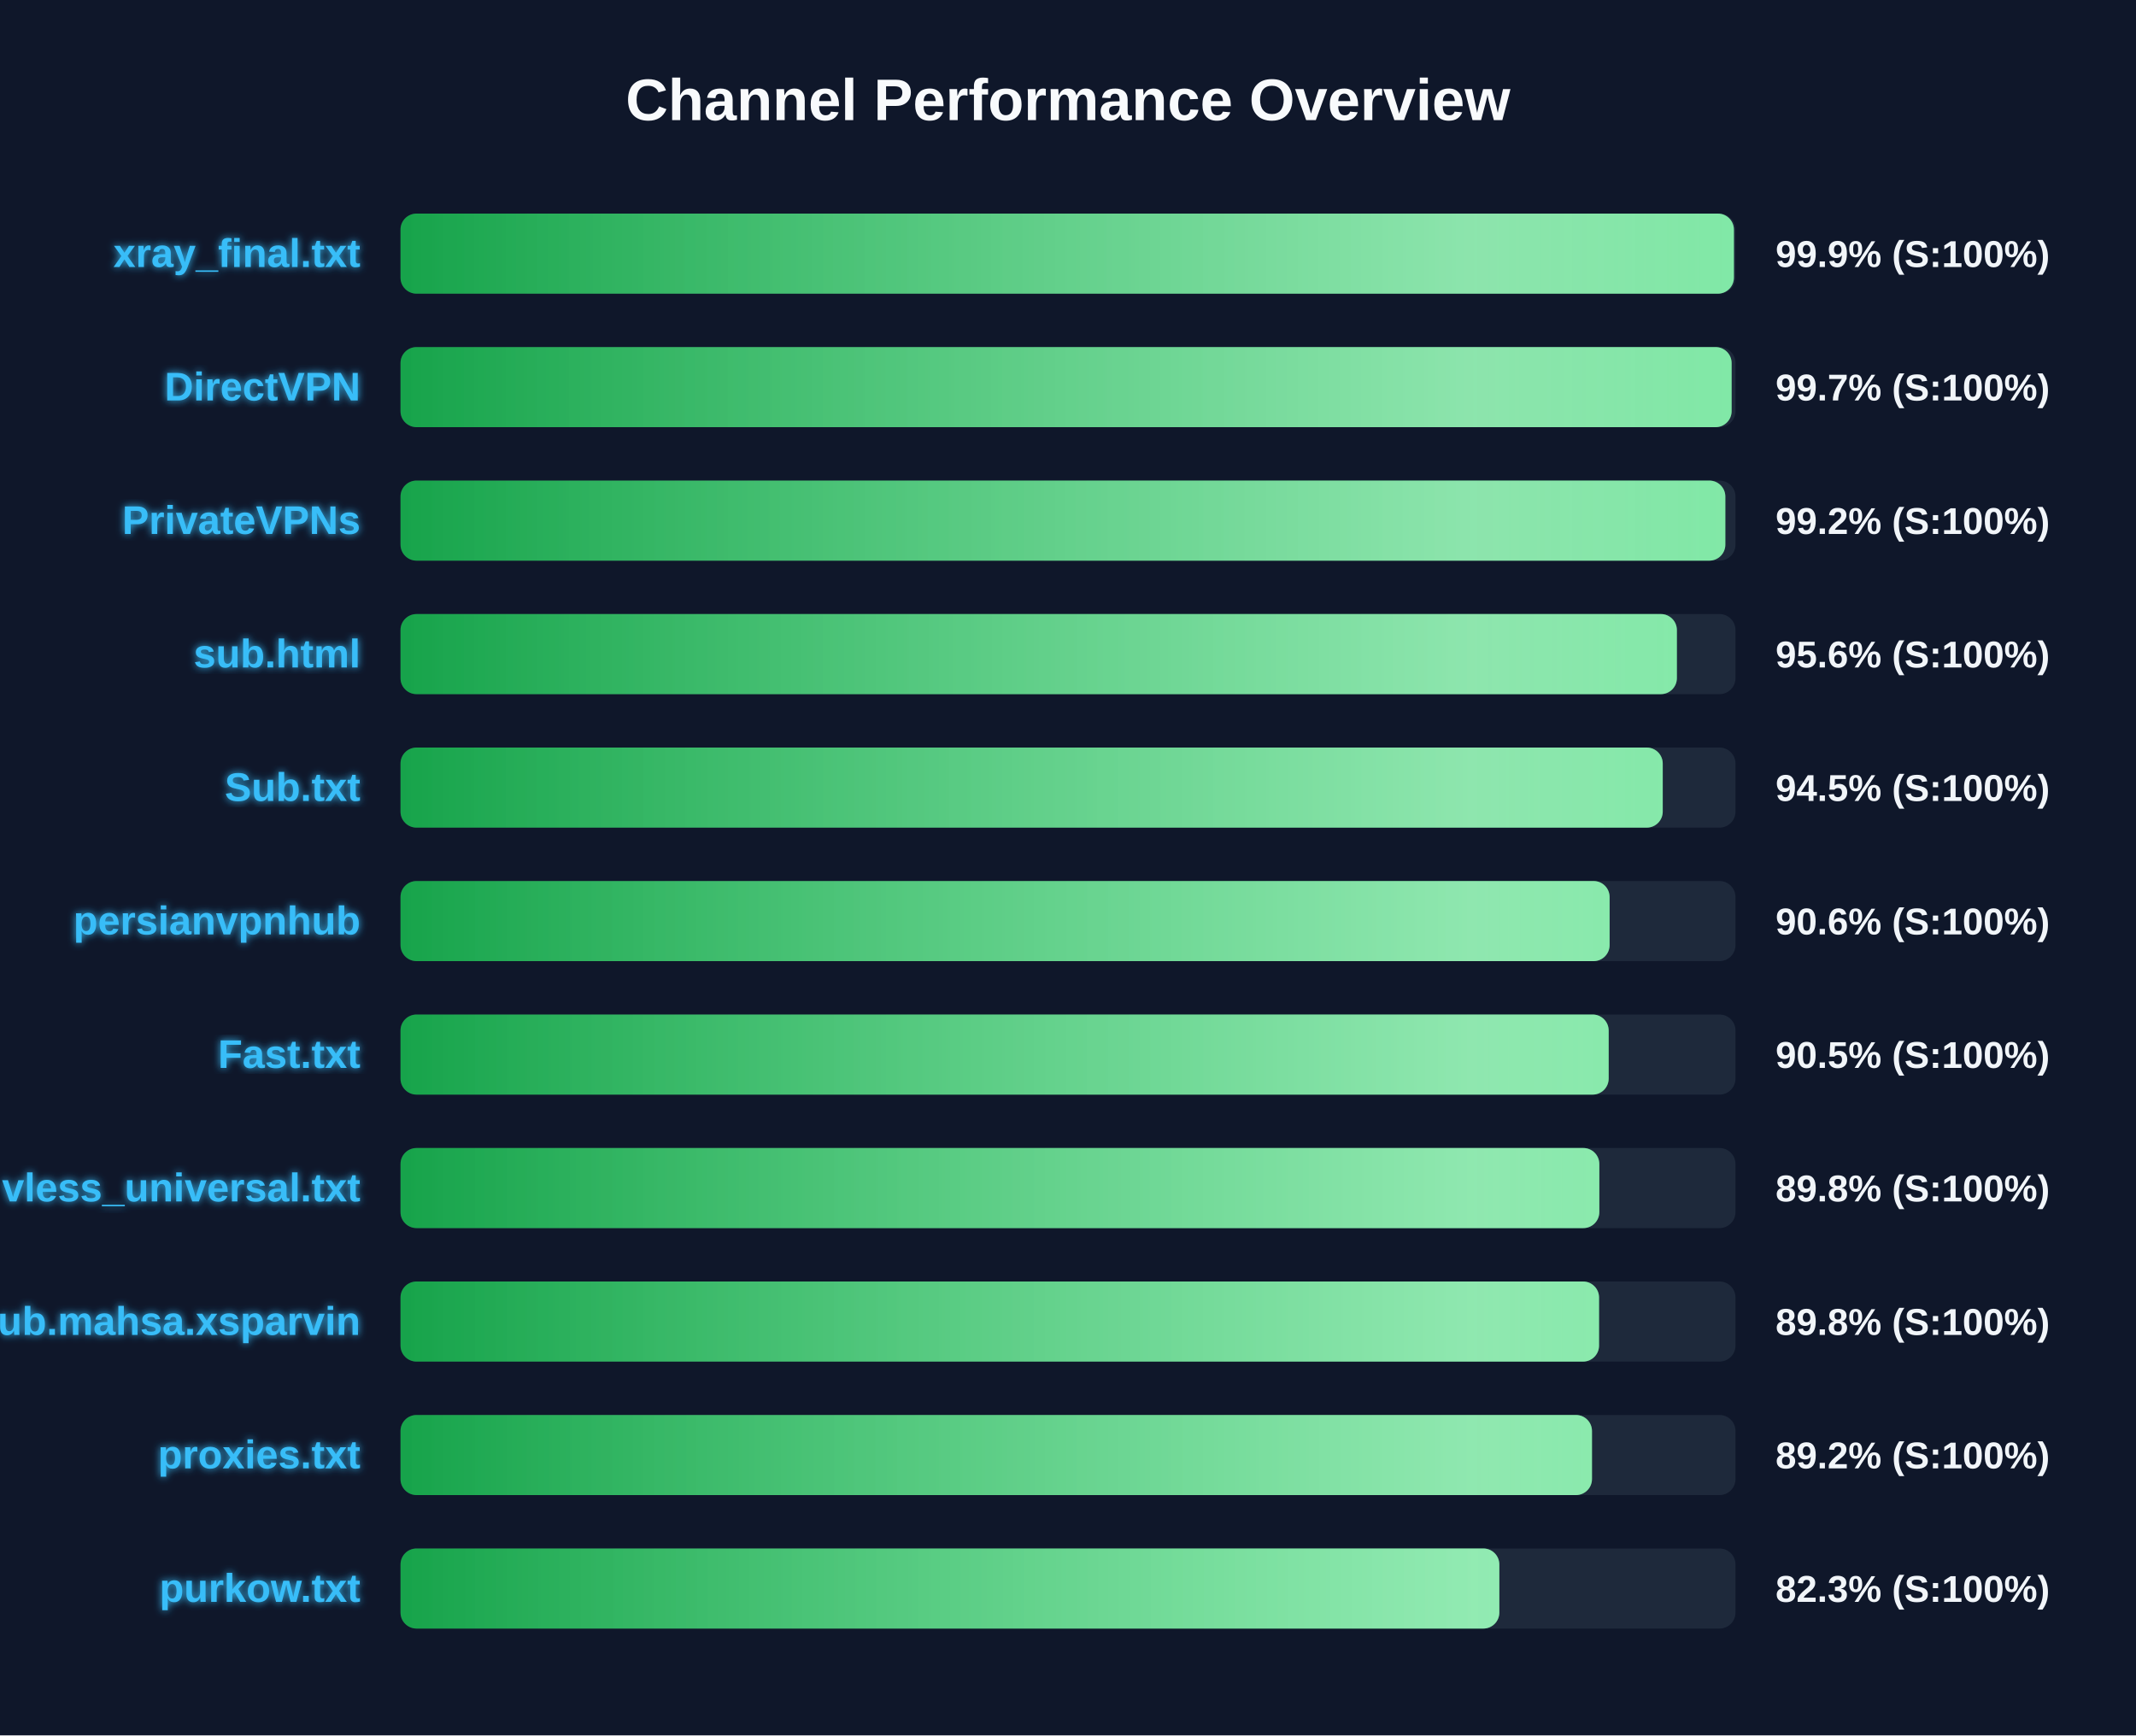
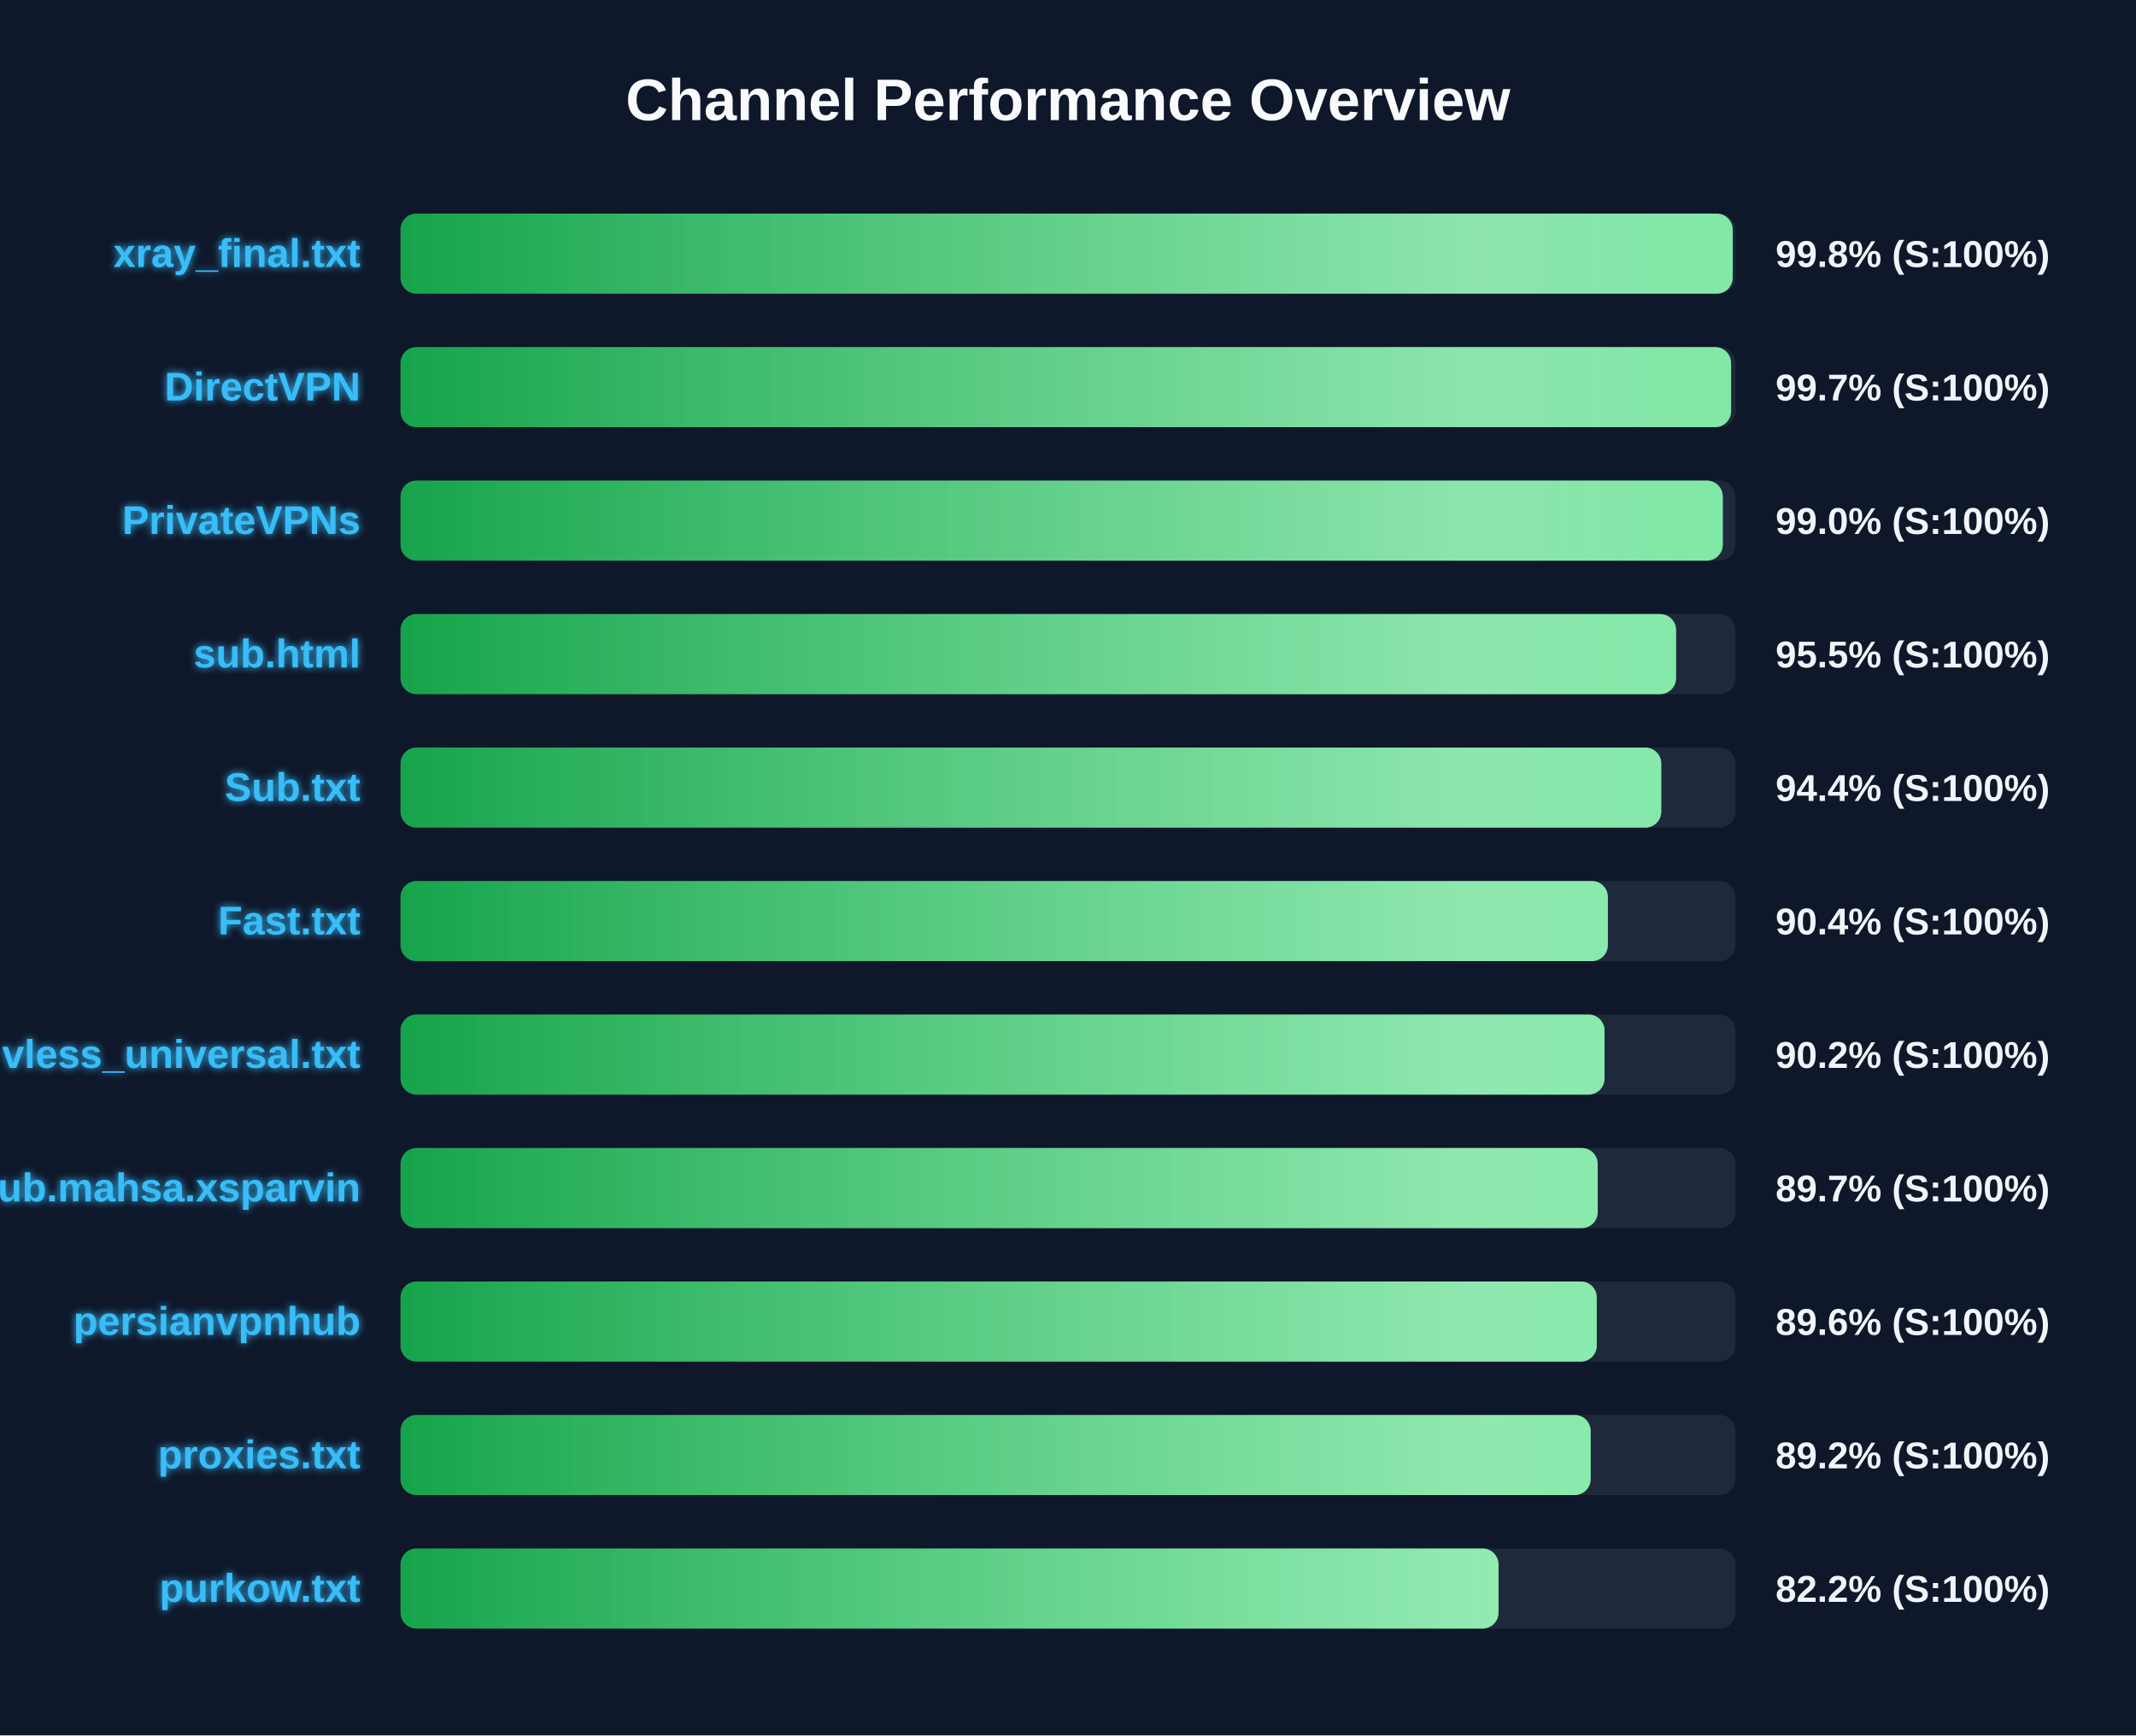
<svg xmlns="http://www.w3.org/2000/svg" width="800" height="650" version="1.1">
  <defs>
    <linearGradient id="grad-green" x1="0%" y1="0%" x2="100%" y2="0%">
      <stop offset="0%" stop-color="#16a34a" />
      <stop offset="100%" stop-color="#4ade80" />
    </linearGradient>
    <linearGradient id="grad-yellow" x1="0%" y1="0%" x2="100%" y2="0%">
      <stop offset="0%" stop-color="#ca8a04" />
      <stop offset="100%" stop-color="#fde047" />
    </linearGradient>
    <linearGradient id="grad-red" x1="0%" y1="0%" x2="100%" y2="0%">
      <stop offset="0%" stop-color="#dc2626" />
      <stop offset="100%" stop-color="#f87171" />
    </linearGradient>
    <linearGradient id="shimmer" x1="0%" y1="0%" x2="100%" y2="0%">
      <stop offset="0%" stop-color="rgba(255,255,255,0)" />
      <stop offset="50%" stop-color="rgba(255,255,255,0.4)" />
      <stop offset="100%" stop-color="rgba(255,255,255,0)" />
    </linearGradient>
    <filter id="glow" x="-20%" y="-20%" width="140%" height="140%">
      <feGaussianBlur stdDeviation="1.5" result="blur" />
      <feComposite in="SourceGraphic" in2="blur" operator="over" />
    </filter>
  </defs>
  <style>
        .bg-rect { fill: #0f172a; }
        .title { font: bold 22px 'Segoe UI', Arial, sans-serif; fill: #f8fafc; }
        .row { font: bold 15px 'Segoe UI', Arial, sans-serif; fill: #38bdf8; filter: url(#glow); }
        .score { font: bold 14px 'Segoe UI', Arial, sans-serif; fill: #f1f5f9; }
        @keyframes shimmer-anim {
            0% { transform: translateX(-100%); }
            100% { transform: translateX(200%); }
        }
        .shimmer-rect {
            animation: shimmer-anim 2.5s infinite linear;
        }
    </style>
  <rect width="100%" height="100%" class="bg-rect" />
  <text x="400" y="45" text-anchor="middle" class="title">Channel Performance Overview</text>
  <rect x="150" y="80" width="500" height="30" fill="#1e293b" rx="6" />
  <clipPath id="clip-0">
-     <rect x="150" y="80" width="499.4" height="30" rx="6" />
+     <rect x="150" y="80" width="498.95" height="30" rx="6" />
  </clipPath>
-   <rect x="150" y="80" width="499.4" height="30" fill="url(#grad-green)" rx="6" />
+   <rect x="150" y="80" width="498.95" height="30" fill="url(#grad-green)" rx="6" />
  <g clip-path="url(#clip-0)">
    <rect x="150" y="80" width="100%" height="30" fill="url(#shimmer)" class="shimmer-rect" />
  </g>
  <text x="135" y="100" text-anchor="end" class="row">xray_final.txt</text>
-   <text x="665" y="100" text-anchor="start" class="score">99.9% (S:100%)</text>
+   <text x="665" y="100" text-anchor="start" class="score">99.8% (S:100%)</text>
  <rect x="150" y="130" width="500" height="30" fill="#1e293b" rx="6" />
  <clipPath id="clip-1">
-     <rect x="150" y="130" width="498.55" height="30" rx="6" />
+     <rect x="150" y="130" width="498.35" height="30" rx="6" />
  </clipPath>
-   <rect x="150" y="130" width="498.55" height="30" fill="url(#grad-green)" rx="6" />
+   <rect x="150" y="130" width="498.35" height="30" fill="url(#grad-green)" rx="6" />
  <g clip-path="url(#clip-1)">
    <rect x="150" y="130" width="100%" height="30" fill="url(#shimmer)" class="shimmer-rect" />
  </g>
  <text x="135" y="150" text-anchor="end" class="row">DirectVPN</text>
  <text x="665" y="150" text-anchor="start" class="score">99.7% (S:100%)</text>
  <rect x="150" y="180" width="500" height="30" fill="#1e293b" rx="6" />
  <clipPath id="clip-2">
-     <rect x="150" y="180" width="496.2" height="30" rx="6" />
+     <rect x="150" y="180" width="495.25" height="30" rx="6" />
  </clipPath>
-   <rect x="150" y="180" width="496.2" height="30" fill="url(#grad-green)" rx="6" />
+   <rect x="150" y="180" width="495.25" height="30" fill="url(#grad-green)" rx="6" />
  <g clip-path="url(#clip-2)">
    <rect x="150" y="180" width="100%" height="30" fill="url(#shimmer)" class="shimmer-rect" />
  </g>
  <text x="135" y="200" text-anchor="end" class="row">PrivateVPNs</text>
-   <text x="665" y="200" text-anchor="start" class="score">99.2% (S:100%)</text>
+   <text x="665" y="200" text-anchor="start" class="score">99.0% (S:100%)</text>
  <rect x="150" y="230" width="500" height="30" fill="#1e293b" rx="6" />
  <clipPath id="clip-3">
-     <rect x="150" y="230" width="478.05" height="30" rx="6" />
+     <rect x="150" y="230" width="477.75" height="30" rx="6" />
  </clipPath>
-   <rect x="150" y="230" width="478.05" height="30" fill="url(#grad-green)" rx="6" />
+   <rect x="150" y="230" width="477.75" height="30" fill="url(#grad-green)" rx="6" />
  <g clip-path="url(#clip-3)">
    <rect x="150" y="230" width="100%" height="30" fill="url(#shimmer)" class="shimmer-rect" />
  </g>
  <text x="135" y="250" text-anchor="end" class="row">sub.html</text>
-   <text x="665" y="250" text-anchor="start" class="score">95.6% (S:100%)</text>
+   <text x="665" y="250" text-anchor="start" class="score">95.5% (S:100%)</text>
  <rect x="150" y="280" width="500" height="30" fill="#1e293b" rx="6" />
  <clipPath id="clip-4">
-     <rect x="150" y="280" width="472.75" height="30" rx="6" />
+     <rect x="150" y="280" width="472.2" height="30" rx="6" />
  </clipPath>
-   <rect x="150" y="280" width="472.75" height="30" fill="url(#grad-green)" rx="6" />
+   <rect x="150" y="280" width="472.2" height="30" fill="url(#grad-green)" rx="6" />
  <g clip-path="url(#clip-4)">
    <rect x="150" y="280" width="100%" height="30" fill="url(#shimmer)" class="shimmer-rect" />
  </g>
  <text x="135" y="300" text-anchor="end" class="row">Sub.txt</text>
-   <text x="665" y="300" text-anchor="start" class="score">94.5% (S:100%)</text>
+   <text x="665" y="300" text-anchor="start" class="score">94.4% (S:100%)</text>
  <rect x="150" y="330" width="500" height="30" fill="#1e293b" rx="6" />
  <clipPath id="clip-5">
-     <rect x="150" y="330" width="452.85" height="30" rx="6" />
+     <rect x="150" y="330" width="452.2" height="30" rx="6" />
  </clipPath>
-   <rect x="150" y="330" width="452.85" height="30" fill="url(#grad-green)" rx="6" />
+   <rect x="150" y="330" width="452.2" height="30" fill="url(#grad-green)" rx="6" />
  <g clip-path="url(#clip-5)">
    <rect x="150" y="330" width="100%" height="30" fill="url(#shimmer)" class="shimmer-rect" />
  </g>
-   <text x="135" y="350" text-anchor="end" class="row">persianvpnhub</text>
-   <text x="665" y="350" text-anchor="start" class="score">90.6% (S:100%)</text>
+   <text x="135" y="350" text-anchor="end" class="row">Fast.txt</text>
+   <text x="665" y="350" text-anchor="start" class="score">90.4% (S:100%)</text>
  <rect x="150" y="380" width="500" height="30" fill="#1e293b" rx="6" />
  <clipPath id="clip-6">
-     <rect x="150" y="380" width="452.5" height="30" rx="6" />
+     <rect x="150" y="380" width="450.95" height="30" rx="6" />
  </clipPath>
-   <rect x="150" y="380" width="452.5" height="30" fill="url(#grad-green)" rx="6" />
+   <rect x="150" y="380" width="450.95" height="30" fill="url(#grad-green)" rx="6" />
  <g clip-path="url(#clip-6)">
    <rect x="150" y="380" width="100%" height="30" fill="url(#shimmer)" class="shimmer-rect" />
  </g>
-   <text x="135" y="400" text-anchor="end" class="row">Fast.txt</text>
-   <text x="665" y="400" text-anchor="start" class="score">90.5% (S:100%)</text>
+   <text x="135" y="400" text-anchor="end" class="row">vless_universal.txt</text>
+   <text x="665" y="400" text-anchor="start" class="score">90.2% (S:100%)</text>
  <rect x="150" y="430" width="500" height="30" fill="#1e293b" rx="6" />
  <clipPath id="clip-7">
-     <rect x="150" y="430" width="449.0" height="30" rx="6" />
+     <rect x="150" y="430" width="448.4" height="30" rx="6" />
  </clipPath>
-   <rect x="150" y="430" width="449.0" height="30" fill="url(#grad-green)" rx="6" />
+   <rect x="150" y="430" width="448.4" height="30" fill="url(#grad-green)" rx="6" />
  <g clip-path="url(#clip-7)">
    <rect x="150" y="430" width="100%" height="30" fill="url(#shimmer)" class="shimmer-rect" />
  </g>
-   <text x="135" y="450" text-anchor="end" class="row">vless_universal.txt</text>
-   <text x="665" y="450" text-anchor="start" class="score">89.8% (S:100%)</text>
+   <text x="135" y="450" text-anchor="end" class="row">Sub.mahsa.xsparvin</text>
+   <text x="665" y="450" text-anchor="start" class="score">89.7% (S:100%)</text>
  <rect x="150" y="480" width="500" height="30" fill="#1e293b" rx="6" />
  <clipPath id="clip-8">
-     <rect x="150" y="480" width="448.9" height="30" rx="6" />
+     <rect x="150" y="480" width="448.05" height="30" rx="6" />
  </clipPath>
-   <rect x="150" y="480" width="448.9" height="30" fill="url(#grad-green)" rx="6" />
+   <rect x="150" y="480" width="448.05" height="30" fill="url(#grad-green)" rx="6" />
  <g clip-path="url(#clip-8)">
    <rect x="150" y="480" width="100%" height="30" fill="url(#shimmer)" class="shimmer-rect" />
  </g>
-   <text x="135" y="500" text-anchor="end" class="row">Sub.mahsa.xsparvin</text>
-   <text x="665" y="500" text-anchor="start" class="score">89.8% (S:100%)</text>
+   <text x="135" y="500" text-anchor="end" class="row">persianvpnhub</text>
+   <text x="665" y="500" text-anchor="start" class="score">89.6% (S:100%)</text>
  <rect x="150" y="530" width="500" height="30" fill="#1e293b" rx="6" />
  <clipPath id="clip-9">
-     <rect x="150" y="530" width="446.25" height="30" rx="6" />
+     <rect x="150" y="530" width="445.75" height="30" rx="6" />
  </clipPath>
-   <rect x="150" y="530" width="446.25" height="30" fill="url(#grad-green)" rx="6" />
+   <rect x="150" y="530" width="445.75" height="30" fill="url(#grad-green)" rx="6" />
  <g clip-path="url(#clip-9)">
    <rect x="150" y="530" width="100%" height="30" fill="url(#shimmer)" class="shimmer-rect" />
  </g>
  <text x="135" y="550" text-anchor="end" class="row">proxies.txt</text>
  <text x="665" y="550" text-anchor="start" class="score">89.2% (S:100%)</text>
  <rect x="150" y="580" width="500" height="30" fill="#1e293b" rx="6" />
  <clipPath id="clip-10">
-     <rect x="150" y="580" width="411.55" height="30" rx="6" />
+     <rect x="150" y="580" width="411.25" height="30" rx="6" />
  </clipPath>
-   <rect x="150" y="580" width="411.55" height="30" fill="url(#grad-green)" rx="6" />
+   <rect x="150" y="580" width="411.25" height="30" fill="url(#grad-green)" rx="6" />
  <g clip-path="url(#clip-10)">
    <rect x="150" y="580" width="100%" height="30" fill="url(#shimmer)" class="shimmer-rect" />
  </g>
  <text x="135" y="600" text-anchor="end" class="row">purkow.txt</text>
-   <text x="665" y="600" text-anchor="start" class="score">82.3% (S:100%)</text>
+   <text x="665" y="600" text-anchor="start" class="score">82.2% (S:100%)</text>
</svg>
